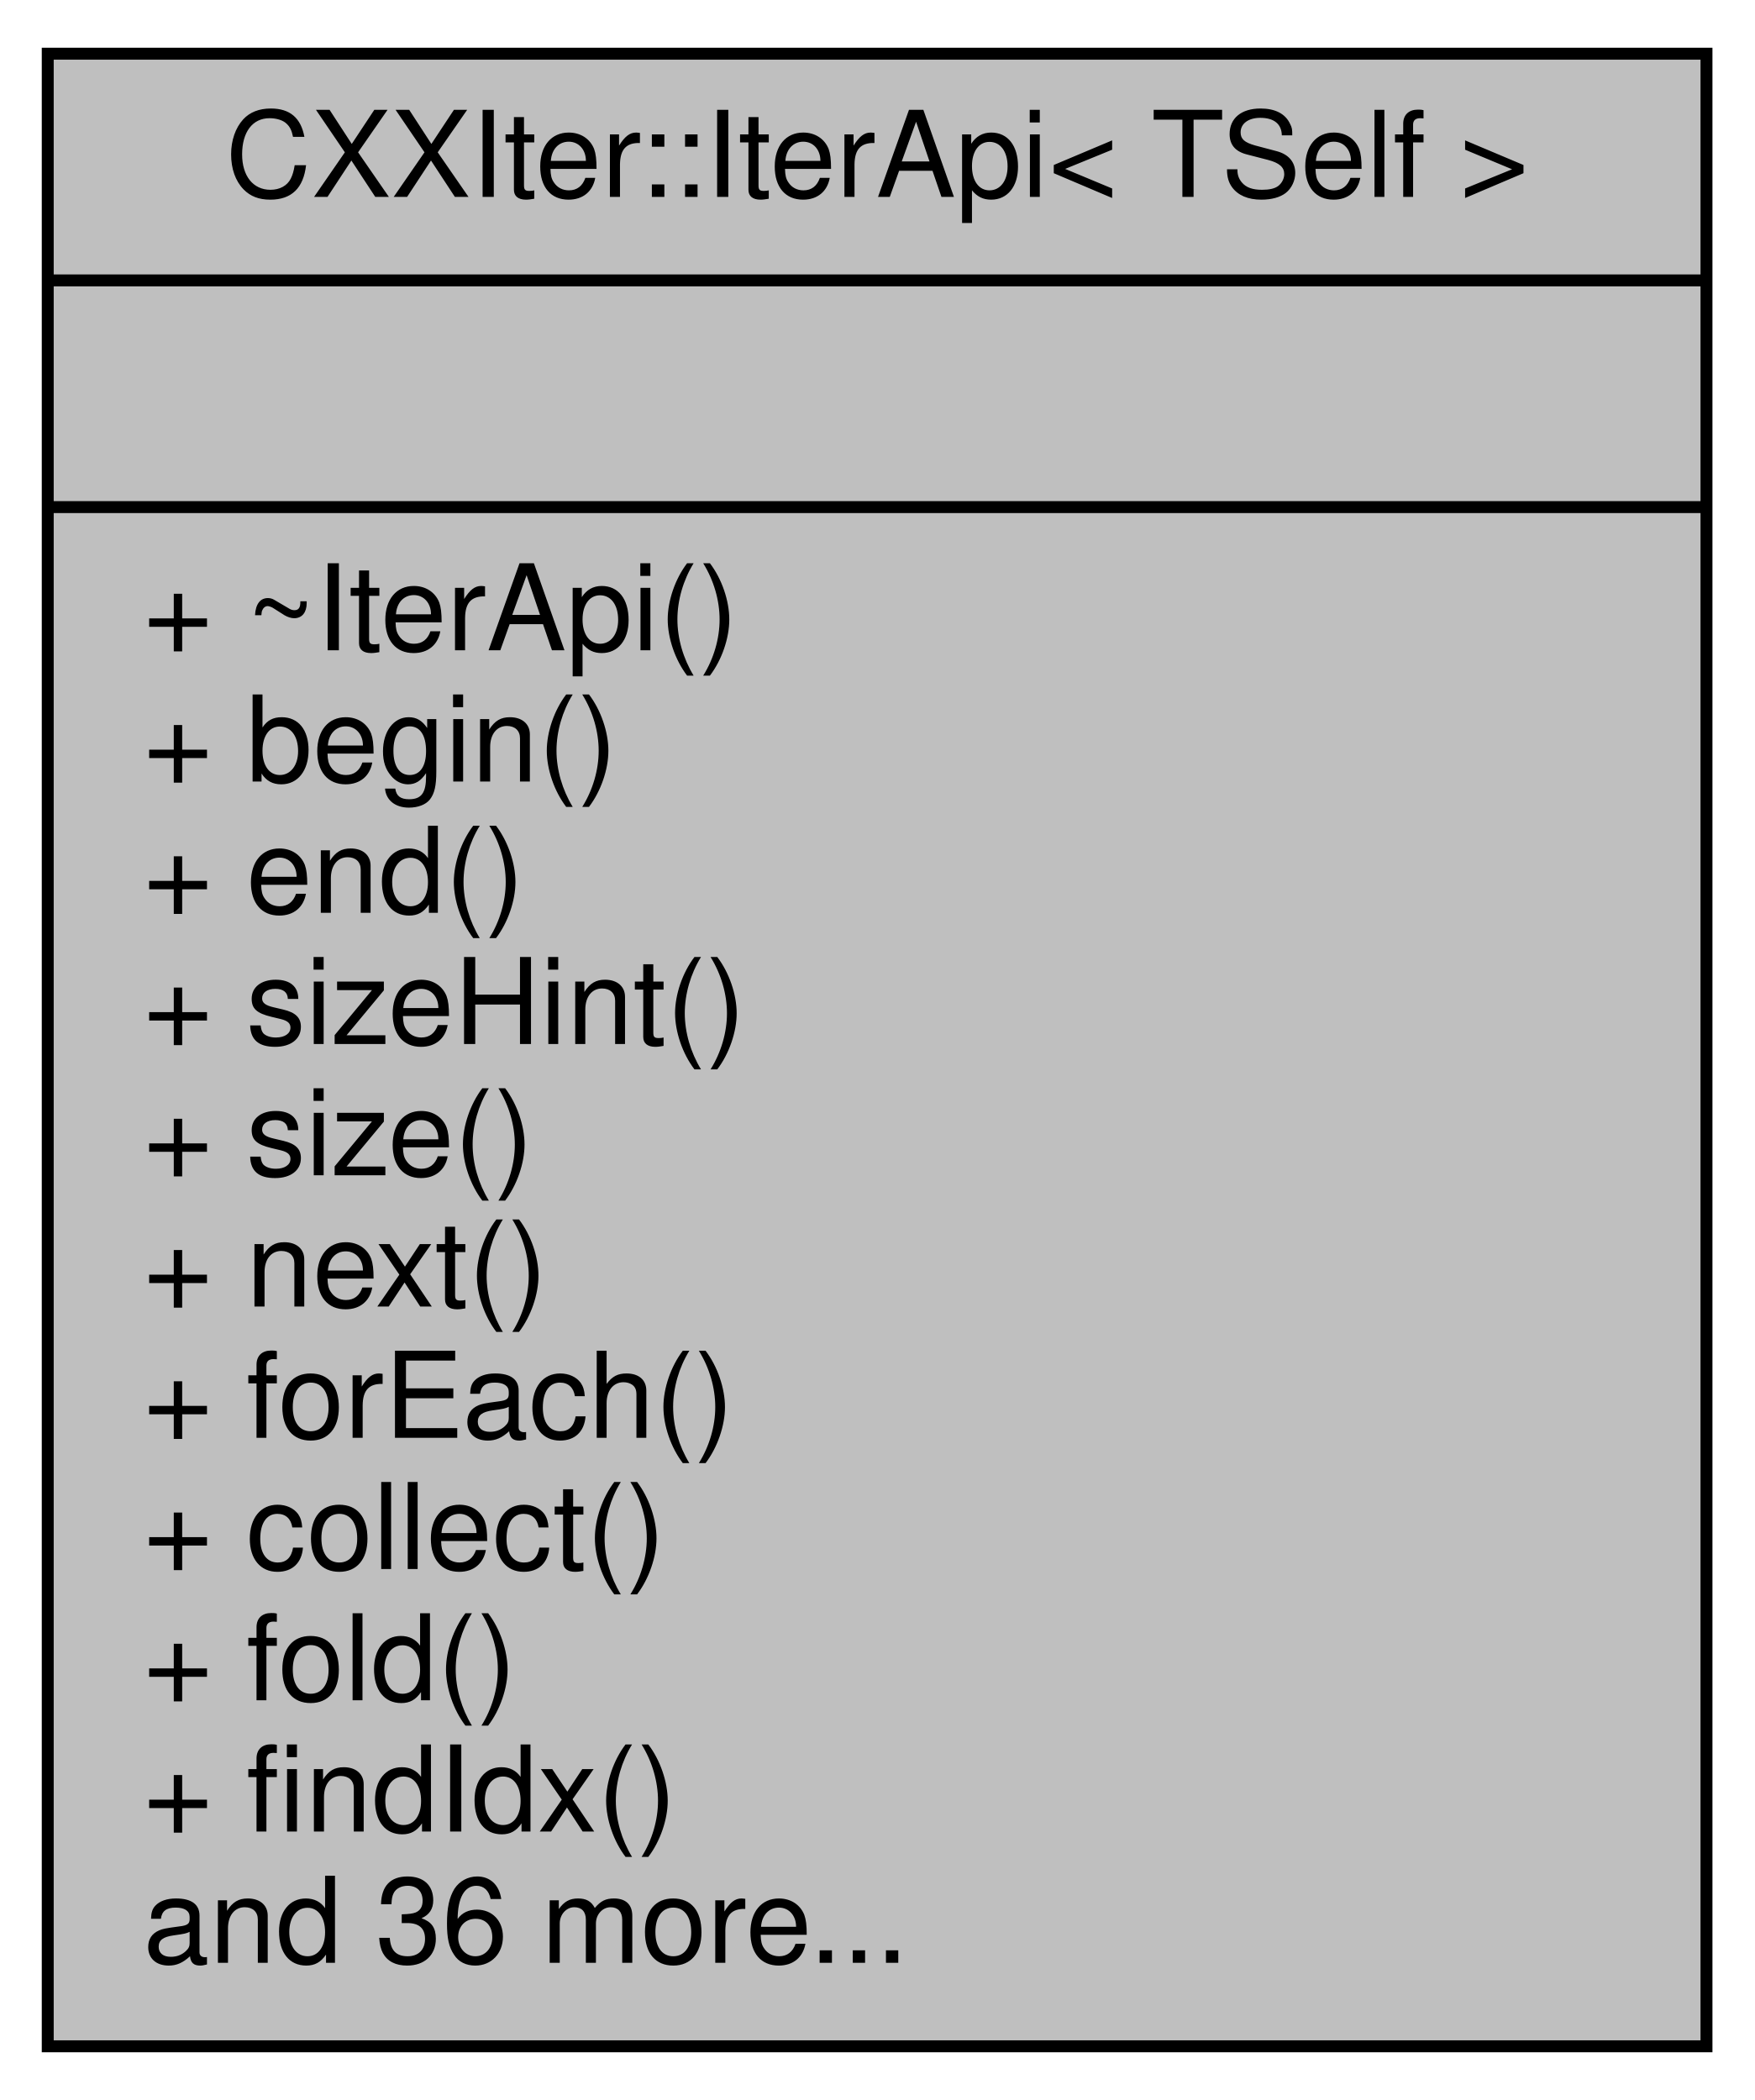
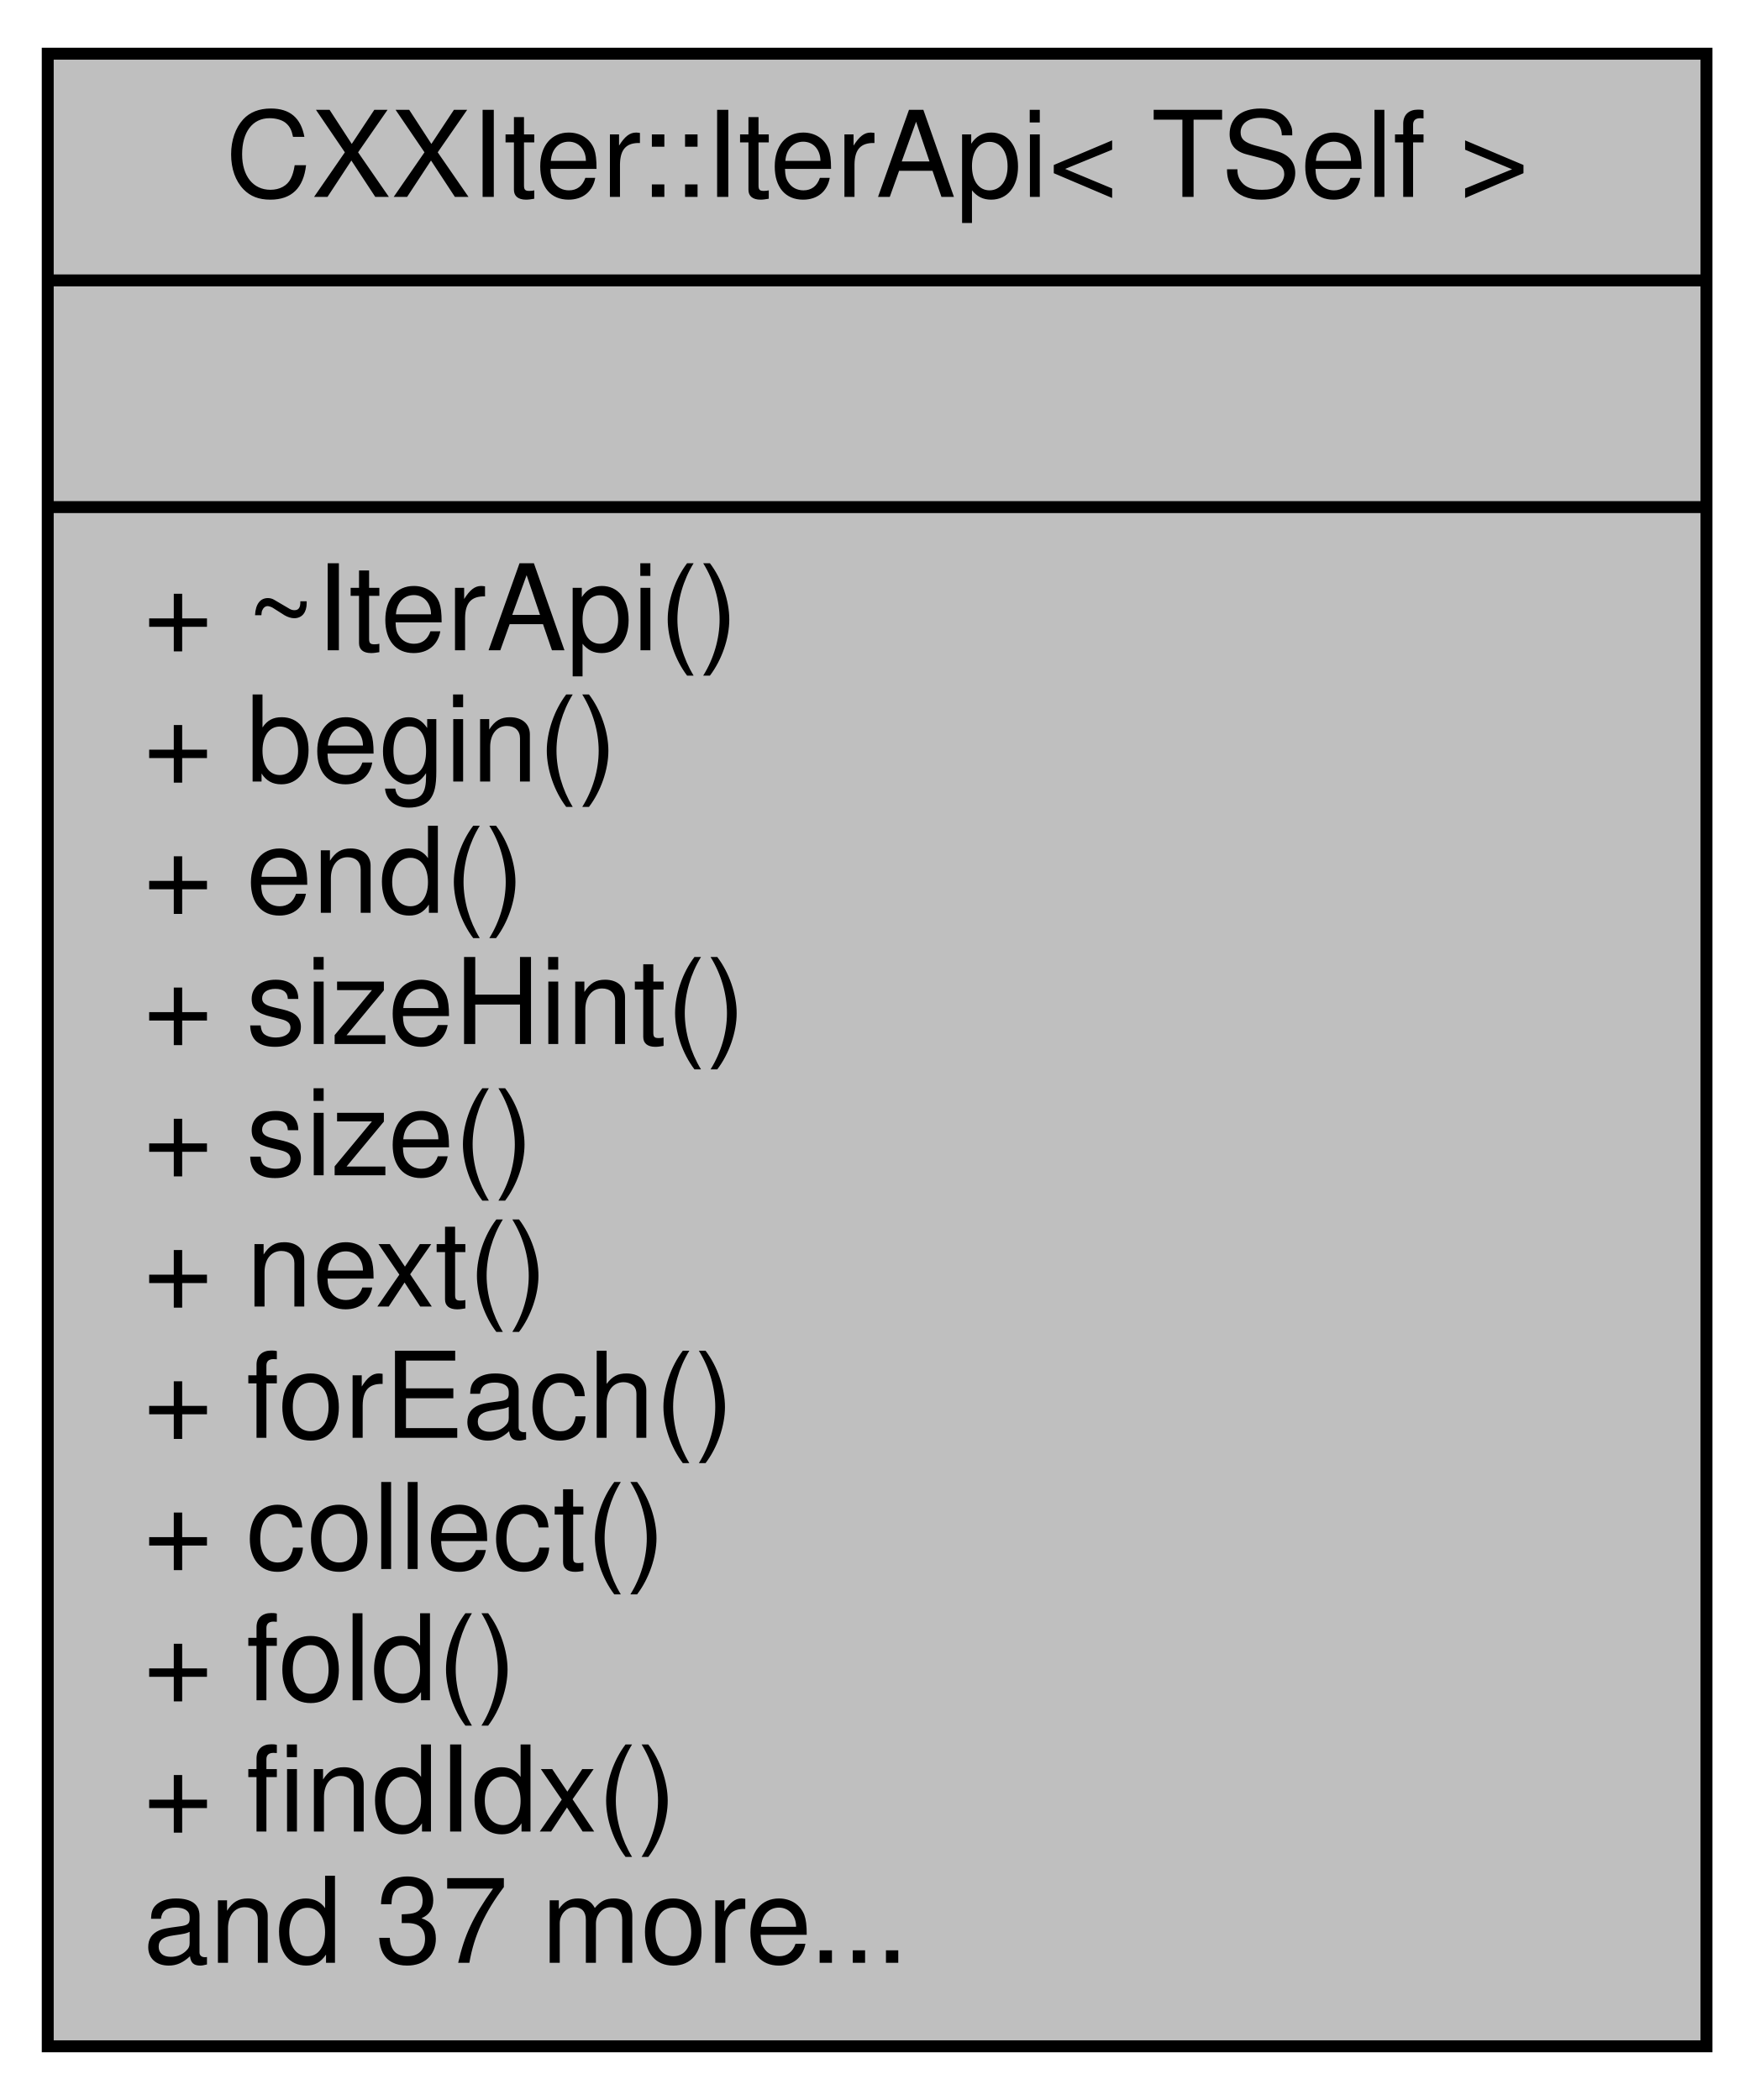
<svg xmlns="http://www.w3.org/2000/svg" xmlns:xlink="http://www.w3.org/1999/xlink" width="147pt" height="176pt" viewBox="0.00 0.00 147.00 176.00">
  <g id="graph0" class="graph" transform="scale(1 1) rotate(0) translate(4 172)">
    <g id="node1" class="node">
      <g id="a_node1">
        <a xlink:title="Public Iterator API surface.">
          <polygon fill="#bfbfbf" stroke="black" points="0,-0.5 0,-167.5 139,-167.5 139,-0.5 0,-0.5" />
          <text text-anchor="middle" x="69.5" y="-155.5" font-family="Helvetica,sans-Serif" font-size="10.00">CXXIter::IterApi&lt; TSelf &gt;</text>
          <polyline fill="none" stroke="black" points="0,-148.5 139,-148.5 " />
          <text text-anchor="middle" x="69.5" y="-136.5" font-family="Helvetica,sans-Serif" font-size="10.00"> </text>
          <polyline fill="none" stroke="black" points="0,-129.5 139,-129.5 " />
          <text text-anchor="start" x="8" y="-117.5" font-family="Helvetica,sans-Serif" font-size="10.00">+ ~IterApi()</text>
          <text text-anchor="start" x="8" y="-106.5" font-family="Helvetica,sans-Serif" font-size="10.00">+ begin()</text>
          <text text-anchor="start" x="8" y="-95.5" font-family="Helvetica,sans-Serif" font-size="10.00">+ end()</text>
          <text text-anchor="start" x="8" y="-84.5" font-family="Helvetica,sans-Serif" font-size="10.00">+ sizeHint()</text>
          <text text-anchor="start" x="8" y="-73.5" font-family="Helvetica,sans-Serif" font-size="10.00">+ size()</text>
          <text text-anchor="start" x="8" y="-62.5" font-family="Helvetica,sans-Serif" font-size="10.00">+ next()</text>
          <text text-anchor="start" x="8" y="-51.5" font-family="Helvetica,sans-Serif" font-size="10.00">+ forEach()</text>
          <text text-anchor="start" x="8" y="-40.5" font-family="Helvetica,sans-Serif" font-size="10.00">+ collect()</text>
          <text text-anchor="start" x="8" y="-29.5" font-family="Helvetica,sans-Serif" font-size="10.00">+ fold()</text>
          <text text-anchor="start" x="8" y="-18.5" font-family="Helvetica,sans-Serif" font-size="10.00">+ findIdx()</text>
-           <text text-anchor="start" x="8" y="-7.5" font-family="Helvetica,sans-Serif" font-size="10.00">and 36 more...</text>
+           <text text-anchor="start" x="8" y="-7.5" font-family="Helvetica,sans-Serif" font-size="10.00">and 37 more...</text>
        </a>
      </g>
    </g>
  </g>
</svg>
